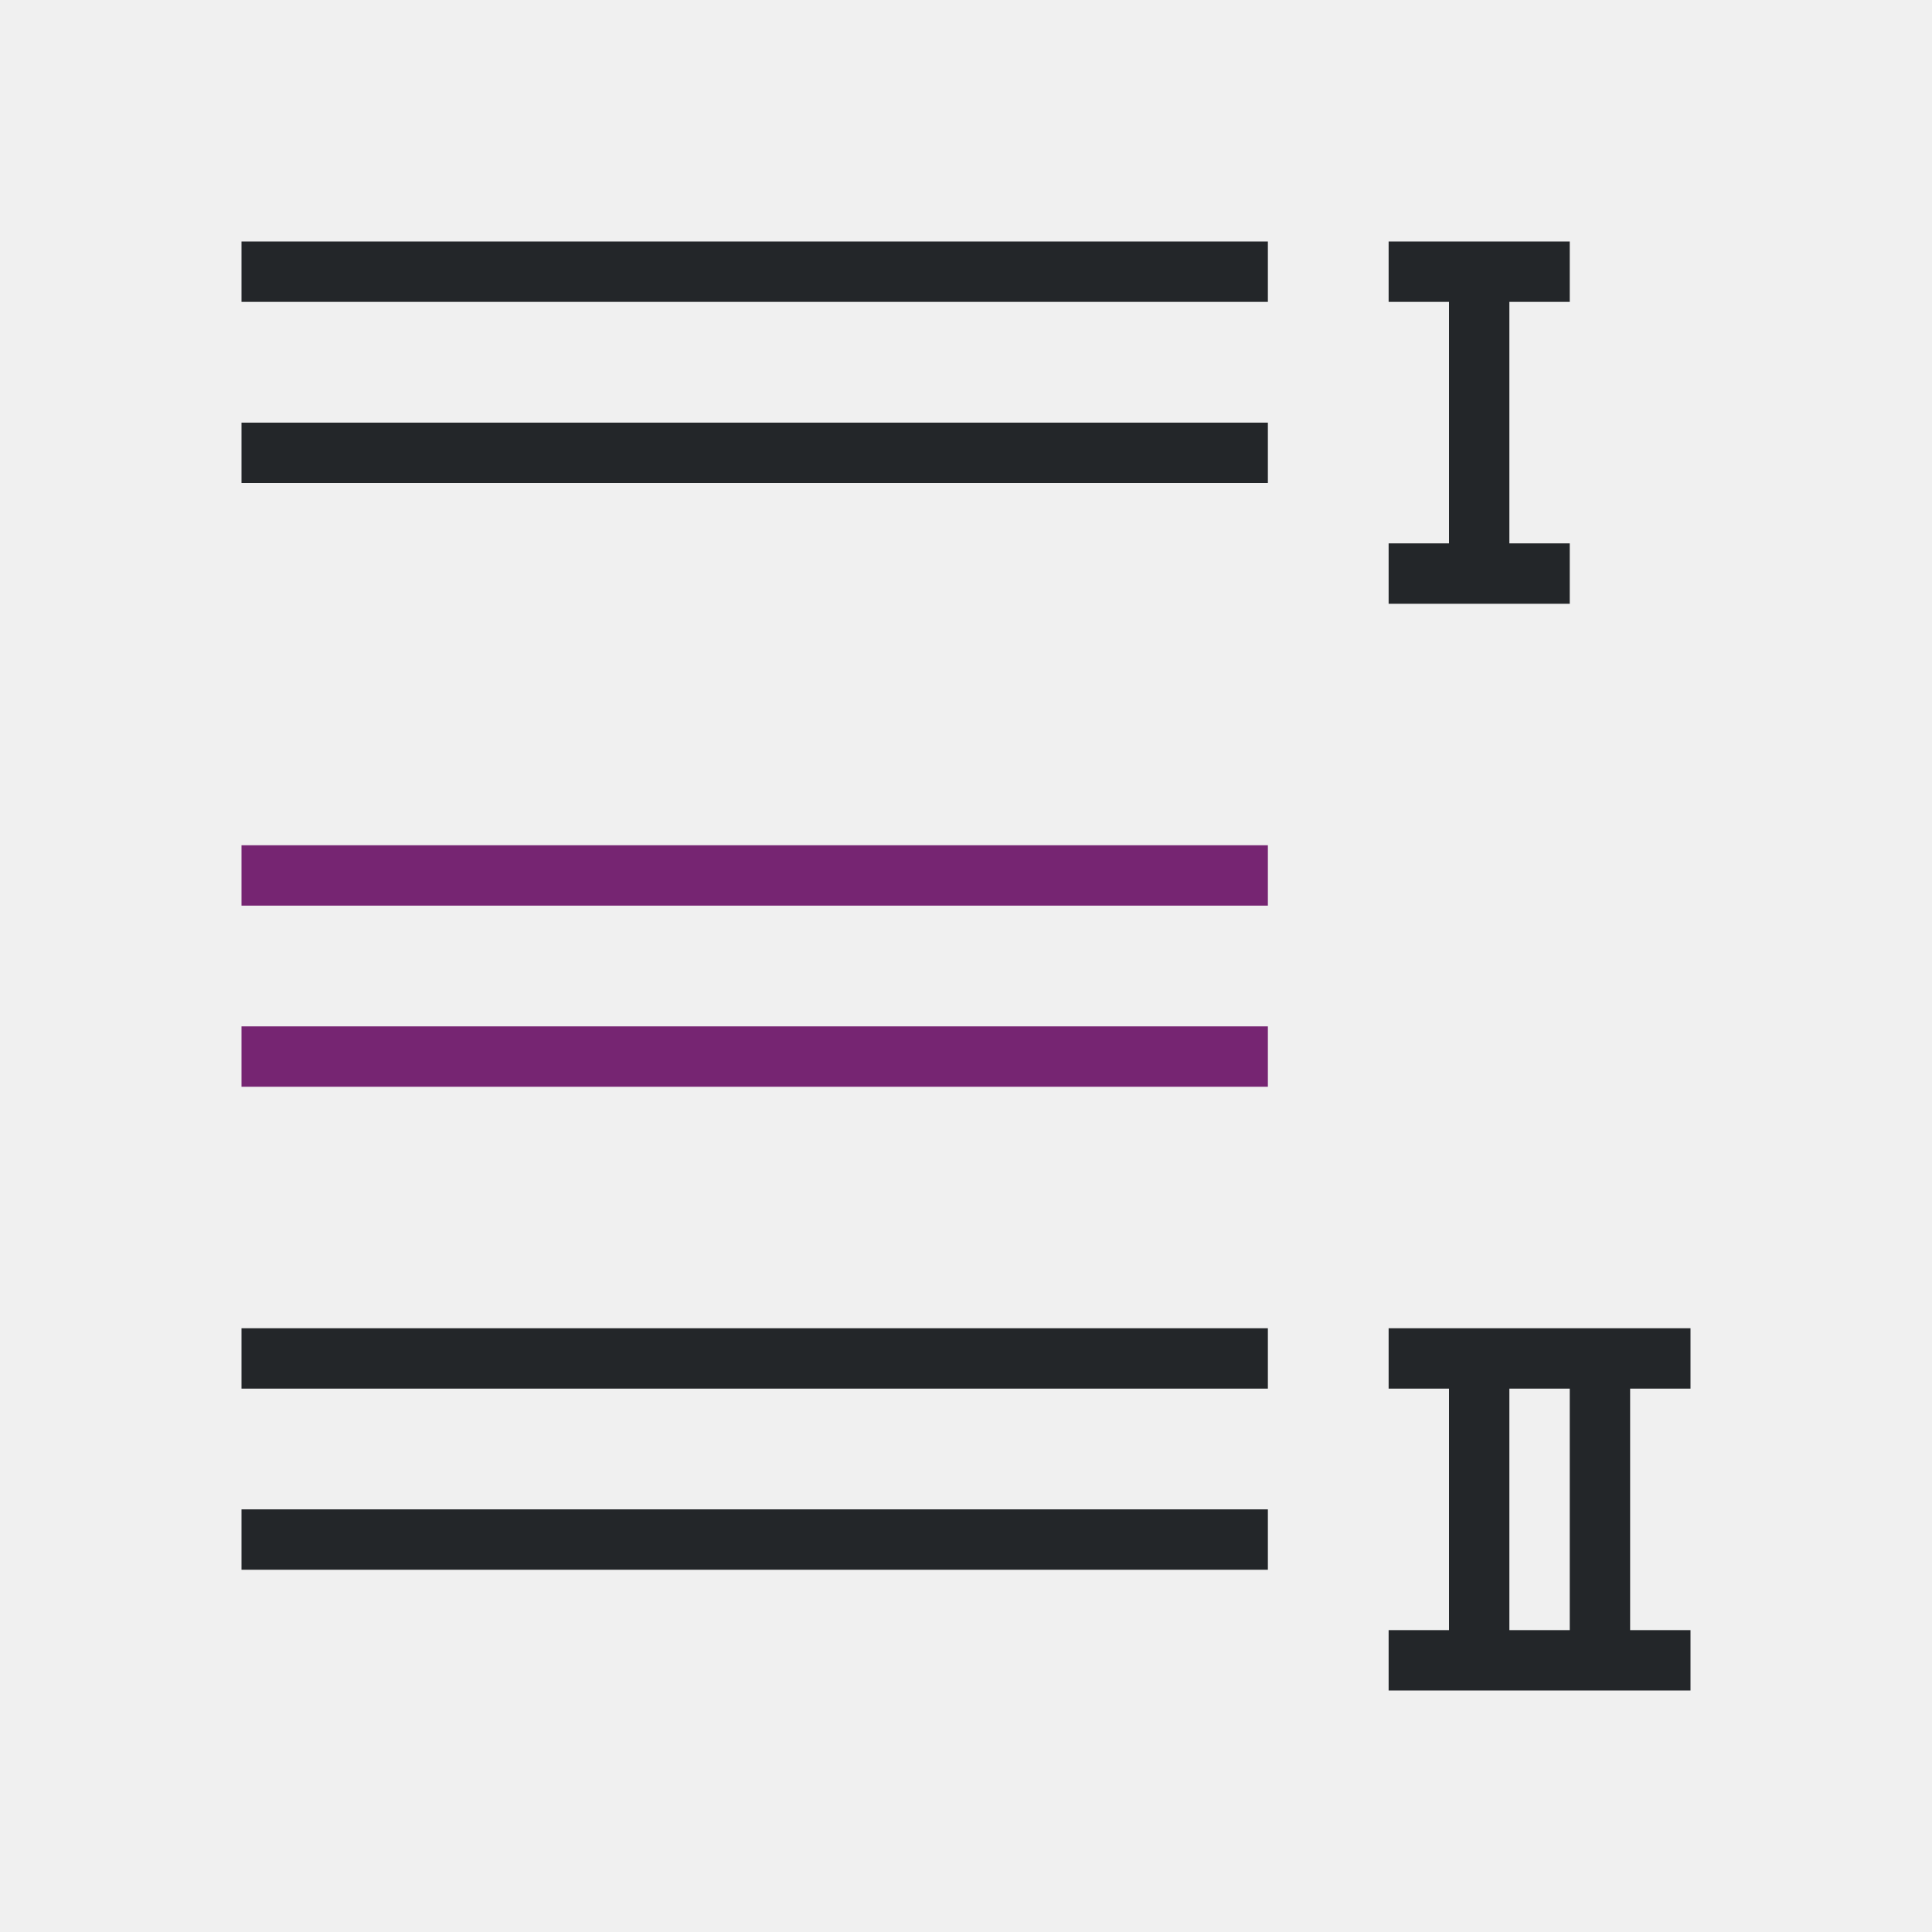
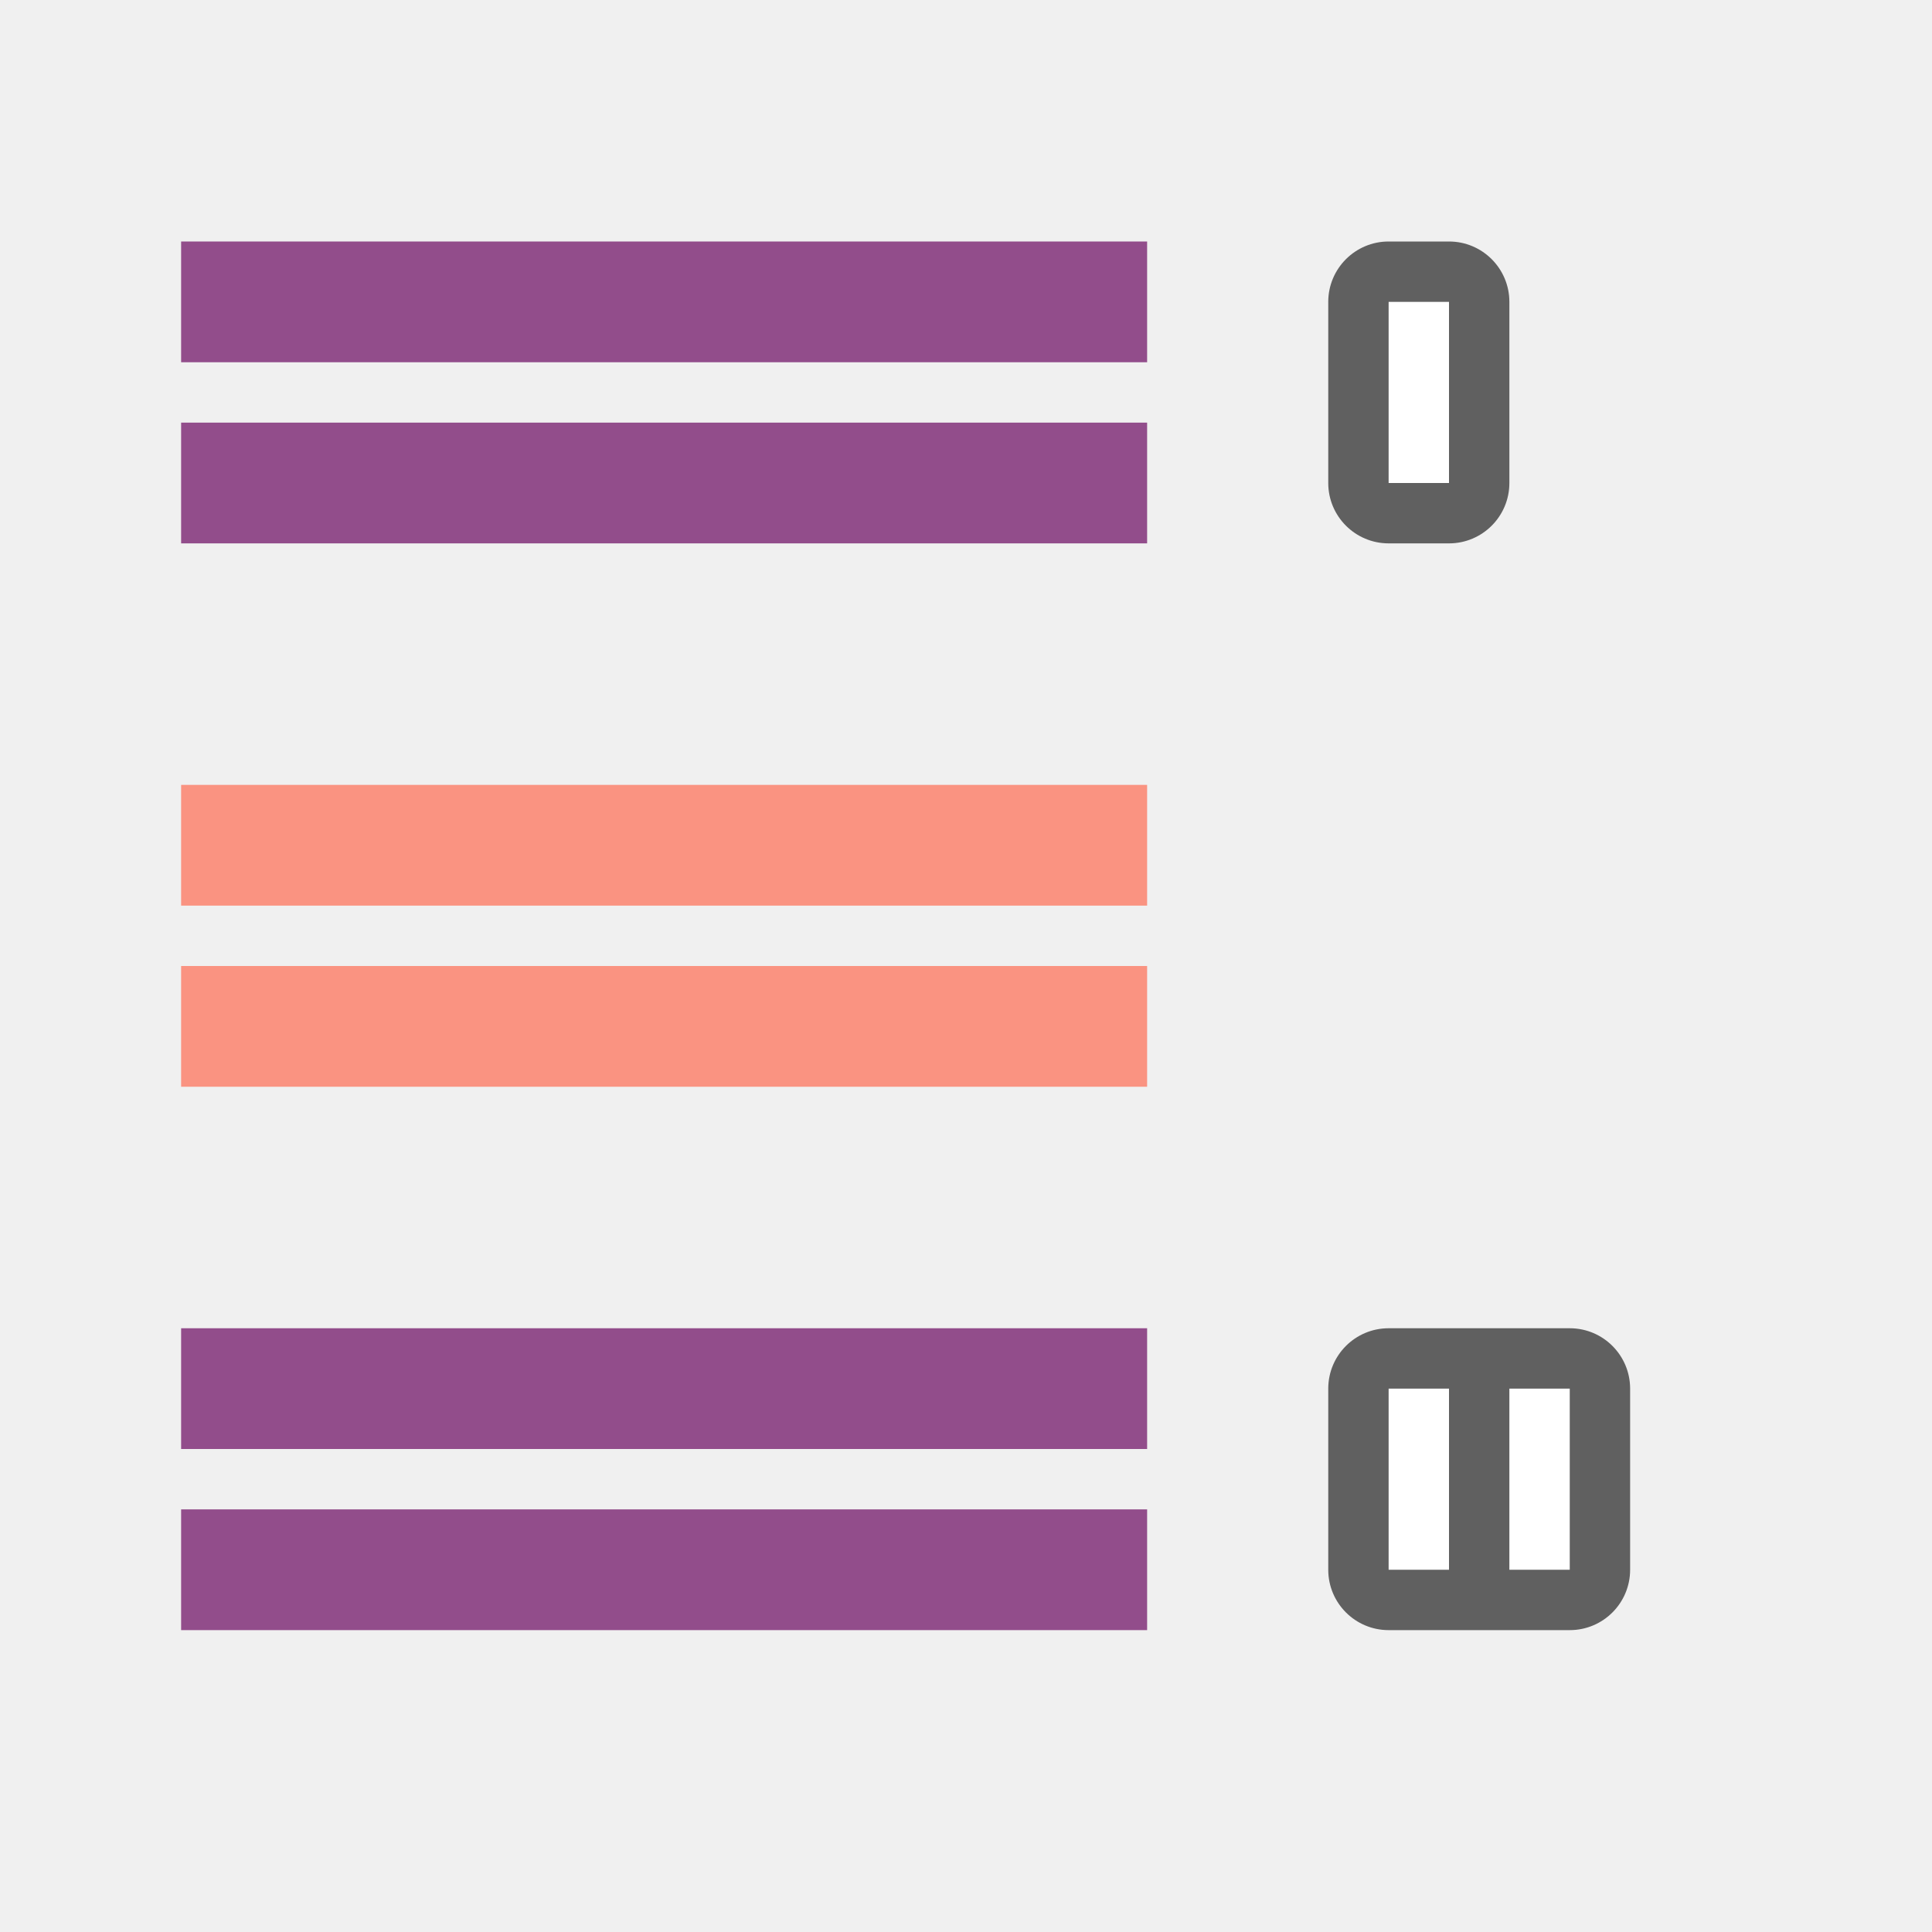
<svg xmlns="http://www.w3.org/2000/svg" viewBox="0 0 32 32" version="1.1" id="svg6">
  <defs id="defs10" />
-   <path d="m 26,4 v 1 h -1 v 4 h 1 v 1 H 23 V 9 h 1 V 5 H 23 V 4 h 1 1 z M 21,4 V 5 H 4 V 4 Z m 0,3 V 8 H 4 V 7 Z m 7,15 v 1 h -1 v 4 h 1 v 1 h -5 v -1 h 1 v -4 h -1 v -1 h 3 1 z m -7,0 v 1 H 4 v -1 z m 5,1 h -1 v 4 h 1 z m -5,2 v 1 H 4 v -1 z" id="path2" style="fill:#232629" />
-   <path d="m 21,14 v 1 H 4 v -1 z m 0,3 v 1 H 4 v -1 z" id="path4" style="fill:#762572" />
+   <rect y="4" x="-25" height="5" width="3" id="rect830" style="opacity:0.6;vector-effect:none;fill:#000000;fill-opacity:1;stroke:none;stroke-width:2.154;stroke-linecap:round;stroke-linejoin:round;stroke-miterlimit:4;stroke-dasharray:none;stroke-dashoffset:0;stroke-opacity:1" ry="1" transform="scale(-1,1)" />
+   <rect y="5" x="-24" height="3" width="1" id="rect832" style="opacity:1;vector-effect:none;fill:#ffffff;fill-opacity:1;stroke:none;stroke-width:2.154;stroke-linecap:round;stroke-linejoin:round;stroke-miterlimit:4;stroke-dasharray:none;stroke-dashoffset:0;stroke-opacity:1" transform="scale(-1,1)" />
+   <rect y="16" x="3" height="2" width="16" id="rect824" style="opacity:1;vector-effect:none;fill:#fa9381;fill-opacity:1;stroke:none;stroke-width:3.046;stroke-linecap:round;stroke-linejoin:round;stroke-miterlimit:4;stroke-dasharray:none;stroke-dashoffset:0;stroke-opacity:1" />
+   <rect style="opacity:1;vector-effect:none;fill:#fa9381;fill-opacity:1;stroke:none;stroke-width:3.046;stroke-linecap:round;stroke-linejoin:round;stroke-miterlimit:4;stroke-dasharray:none;stroke-dashoffset:0;stroke-opacity:1" id="rect837" width="16" height="2" x="3" y="13" />
+   <rect style="opacity:1;vector-effect:none;fill:#924d8b;fill-opacity:1;stroke:none;stroke-width:3.046;stroke-linecap:round;stroke-linejoin:round;stroke-miterlimit:4;stroke-dasharray:none;stroke-dashoffset:0;stroke-opacity:1" id="rect839" width="16" height="2" x="3" y="7" />
+   <rect y="4" x="3" height="2" width="16" id="rect841" style="opacity:1;vector-effect:none;fill:#924d8b;fill-opacity:1;stroke:none;stroke-width:3.046;stroke-linecap:round;stroke-linejoin:round;stroke-miterlimit:4;stroke-dasharray:none;stroke-dashoffset:0;stroke-opacity:1" />
+   <rect y="25" x="3" height="2" width="16" id="rect843" style="opacity:1;vector-effect:none;fill:#924d8b;fill-opacity:1;stroke:none;stroke-width:3.046;stroke-linecap:round;stroke-linejoin:round;stroke-miterlimit:4;stroke-dasharray:none;stroke-dashoffset:0;stroke-opacity:1" />
+   <rect style="opacity:1;vector-effect:none;fill:#924d8b;fill-opacity:1;stroke:none;stroke-width:3.046;stroke-linecap:round;stroke-linejoin:round;stroke-miterlimit:4;stroke-dasharray:none;stroke-dashoffset:0;stroke-opacity:1" id="rect845" width="16" height="2" x="3" y="22" />
+   <rect y="22" x="-27" height="5" width="5" id="rect838" style="opacity:0.6;vector-effect:none;fill:#000000;fill-opacity:1;stroke:none;stroke-width:2.154;stroke-linecap:round;stroke-linejoin:round;stroke-miterlimit:4;stroke-dasharray:none;stroke-dashoffset:0;stroke-opacity:1" ry="1" transform="scale(-1,1)" />
+   <rect y="23" x="-24" height="3" width="1" id="rect840" style="opacity:1;vector-effect:none;fill:#ffffff;fill-opacity:1;stroke:none;stroke-width:2.154;stroke-linecap:round;stroke-linejoin:round;stroke-miterlimit:4;stroke-dasharray:none;stroke-dashoffset:0;stroke-opacity:1" transform="scale(-1,1)" />
+   <rect style="opacity:1;vector-effect:none;fill:#ffffff;fill-opacity:1;stroke:none;stroke-width:2.154;stroke-linecap:round;stroke-linejoin:round;stroke-miterlimit:4;stroke-dasharray:none;stroke-dashoffset:0;stroke-opacity:1" id="rect844" width="1" height="3" x="-26" y="23" transform="scale(-1,1)" />
</svg>
